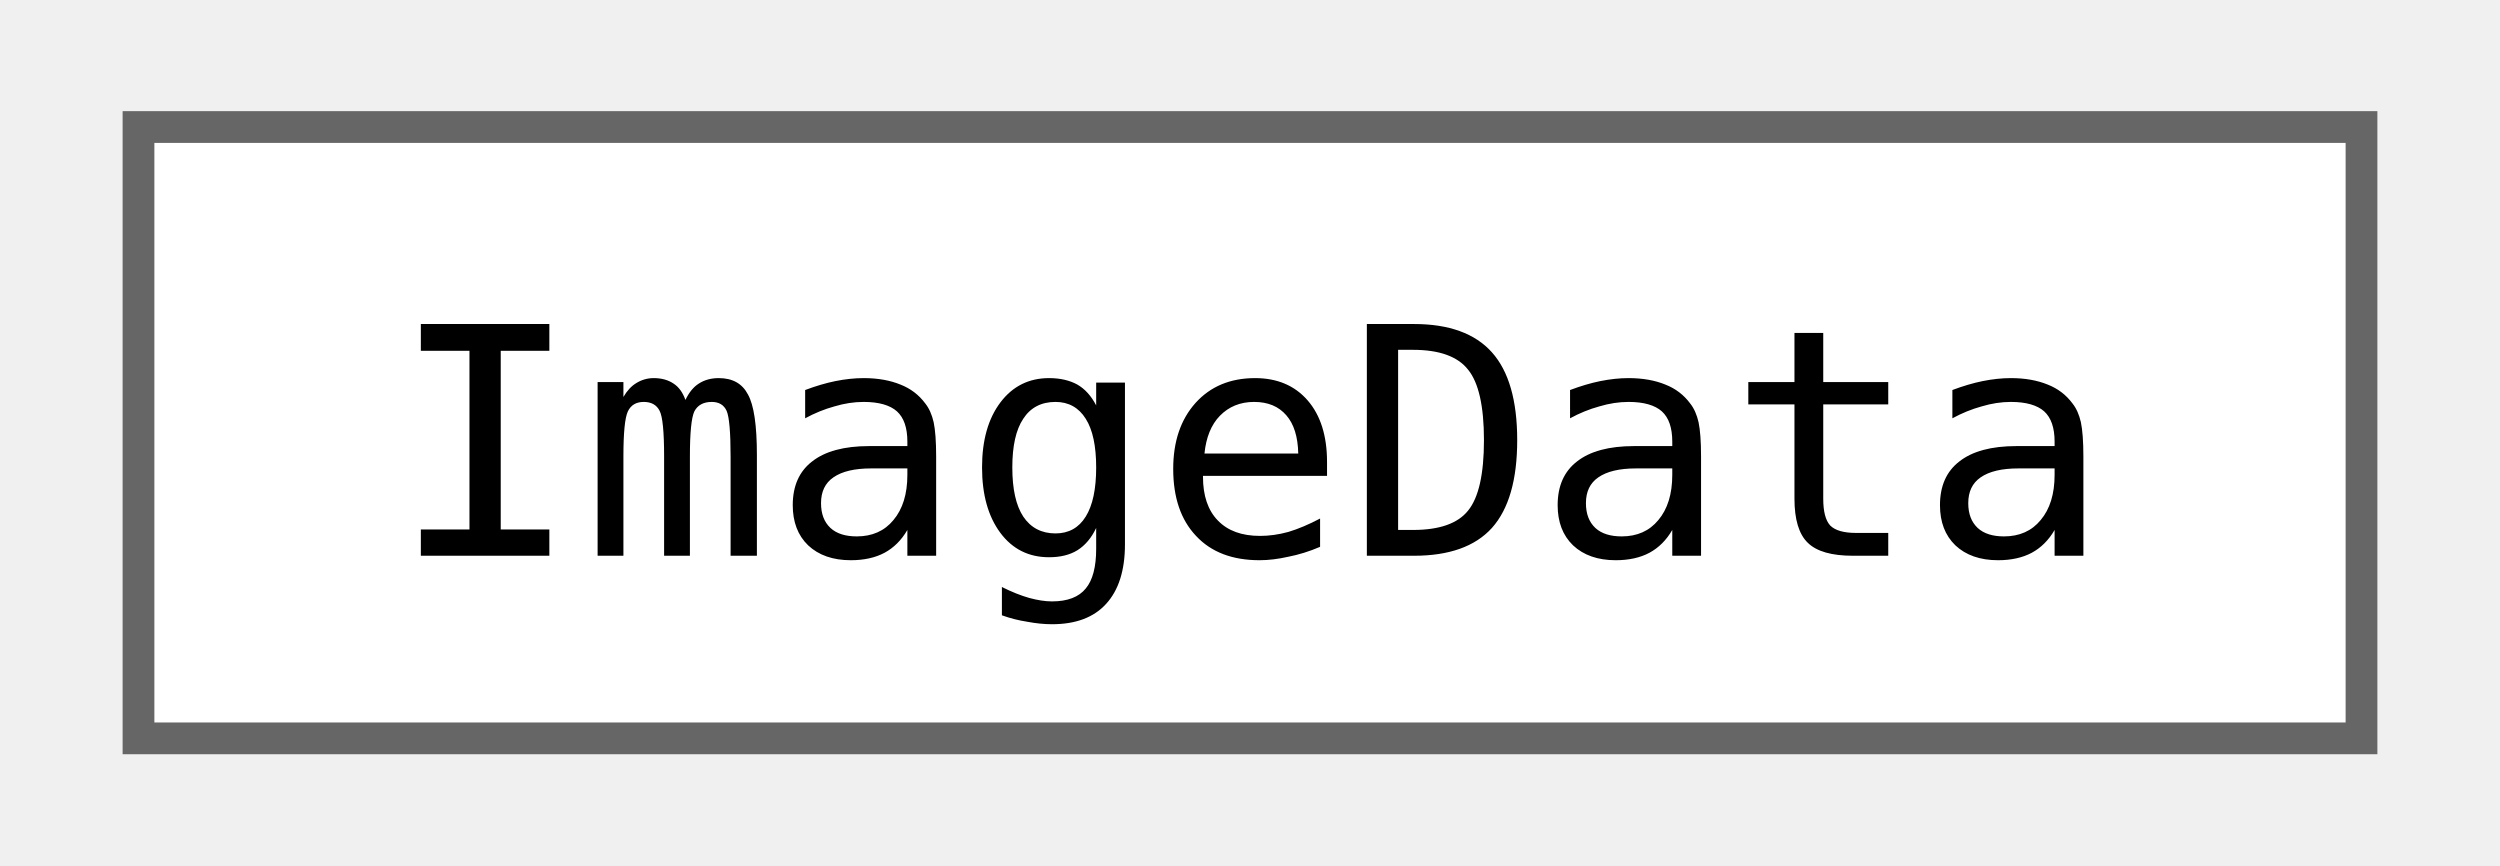
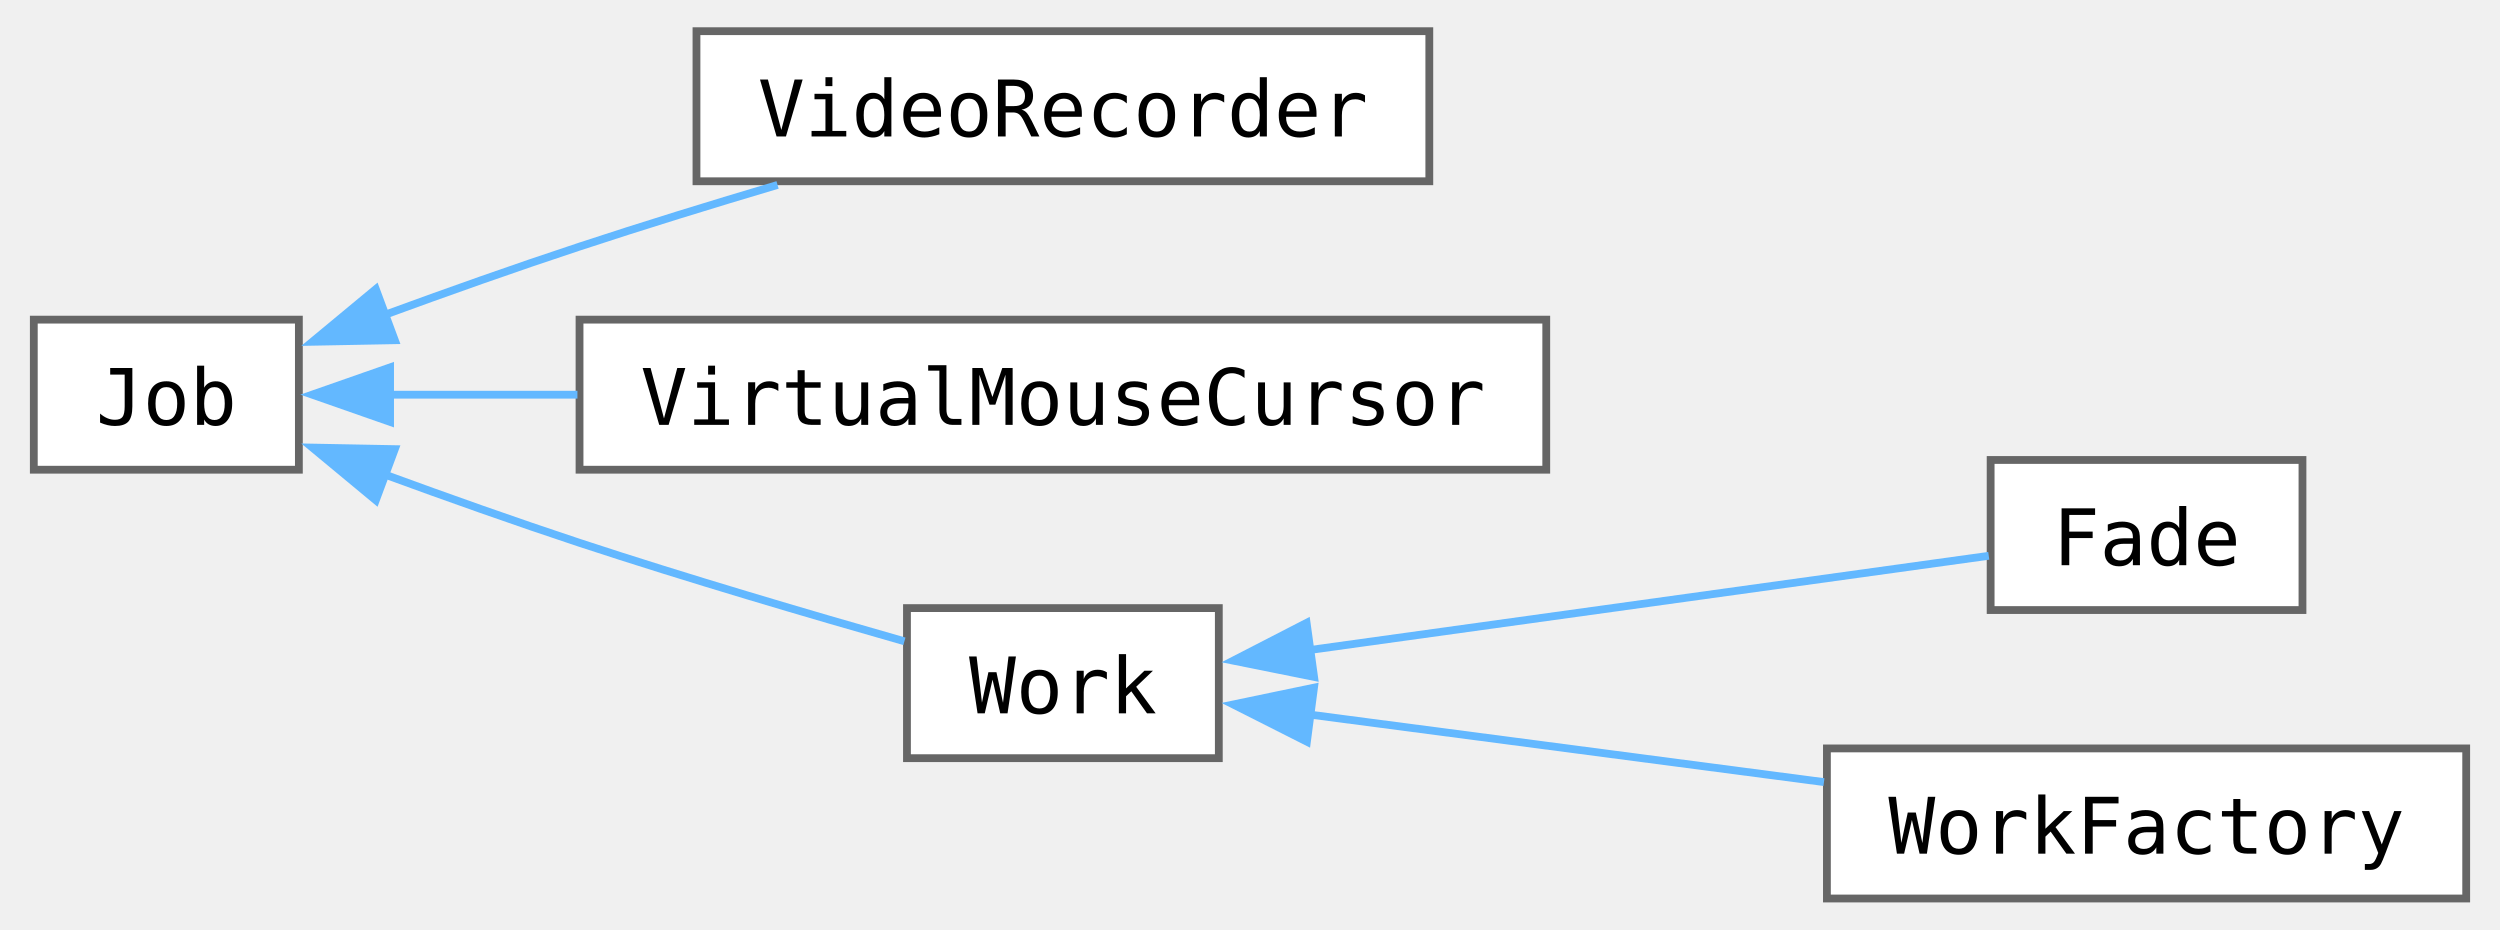
- <svg xmlns="http://www.w3.org/2000/svg" xmlns:xlink="http://www.w3.org/1999/xlink" width="78pt" height="27pt" viewBox="0.00 0.00 78.00 27.25">
-   <g id="graph0" class="graph" transform="scale(1 1) rotate(0) translate(4 23.25)">
+ <svg xmlns="http://www.w3.org/2000/svg" xmlns:xlink="http://www.w3.org/1999/xlink" width="320pt" height="119pt" viewBox="0.00 0.00 320.00 119.25">
+   <g id="graph0" class="graph" transform="scale(1 1) rotate(0) translate(4 115.25)">
    <g id="Node000000" class="node">
      <g id="a_Node000000">
-         <a xlink:href="classjngl_1_1ImageData.html" target="_top" xlink:title="Containing the pixel data of an image file.">
-           <polygon fill="white" stroke="#666666" points="70,-19.25 0,-19.25 0,0 70,0 70,-19.25" />
-           <text text-anchor="middle" x="35" y="-5.75" font-family="ui-monospace,monospace" font-size="10.00">ImageData</text>
+         <a xlink:href="classjngl_1_1Job.html" target="_top" xlink:title="Background job which stays part of the main loop independent of the active jngl::Scene.">
+           <polygon fill="white" stroke="#666666" points="34,-74.25 0,-74.25 0,-55 34,-55 34,-74.25" />
+           <text text-anchor="middle" x="17" y="-60.75" font-family="ui-monospace,monospace" font-size="10.00">Job</text>
+         </a>
+       </g>
+     </g>
+     <g id="Node000001" class="node">
+       <g id="a_Node000001">
+         <a xlink:href="classjngl_1_1VideoRecorder.html" target="_top" xlink:title="Records video and audio output to a file.">
+           <polygon fill="white" stroke="#666666" points="179,-111.25 85,-111.25 85,-92 179,-92 179,-111.25" />
+           <text text-anchor="middle" x="132" y="-97.75" font-family="ui-monospace,monospace" font-size="10.00">VideoRecorder</text>
+         </a>
+       </g>
+     </g>
+     <g id="edge7_Node000000_Node000001" class="edge">
+       <g id="a_edge7_Node000000_Node000001">
+         <a xlink:title=" ">
+           <path fill="none" stroke="#63b8ff" d="M44.95,-74.84C52.97,-77.78 61.81,-80.92 70,-83.62 78.18,-86.32 87.04,-89.05 95.4,-91.53" />
+           <polygon fill="#63b8ff" stroke="#63b8ff" points="46.31,-71.61 35.72,-71.41 43.87,-78.17 46.31,-71.61" />
+         </a>
+       </g>
+     </g>
+     <g id="Node000002" class="node">
+       <g id="a_Node000002">
+         <a xlink:href="classjngl_1_1VirtualMouseCursor.html" target="_top" xlink:title=" ">
+           <polygon fill="white" stroke="#666666" points="194,-74.25 70,-74.25 70,-55 194,-55 194,-74.25" />
+           <text text-anchor="middle" x="132" y="-60.75" font-family="ui-monospace,monospace" font-size="10.00">VirtualMouseCursor</text>
+         </a>
+       </g>
+     </g>
+     <g id="edge8_Node000000_Node000002" class="edge">
+       <g id="a_edge8_Node000000_Node000002">
+         <a xlink:title=" ">
+           <path fill="none" stroke="#63b8ff" d="M45.64,-64.62C53.02,-64.62 61.31,-64.62 69.73,-64.62" />
+           <polygon fill="#63b8ff" stroke="#63b8ff" points="45.7,-61.13 35.7,-64.63 45.7,-68.13 45.7,-61.13" />
+         </a>
+       </g>
+     </g>
+     <g id="Node000003" class="node">
+       <g id="a_Node000003">
+         <a xlink:href="classjngl_1_1Work.html" target="_top" xlink:title="Active state of the game, e.g. a menu or the game itself.">
+           <polygon fill="white" stroke="#666666" points="152,-37.25 112,-37.25 112,-18 152,-18 152,-37.25" />
+           <text text-anchor="middle" x="132" y="-23.75" font-family="ui-monospace,monospace" font-size="10.00">Work</text>
+         </a>
+       </g>
+     </g>
+     <g id="edge9_Node000000_Node000003" class="edge">
+       <g id="a_edge9_Node000000_Node000003">
+         <a xlink:title=" ">
+           <path fill="none" stroke="#63b8ff" d="M44.95,-54.41C52.97,-51.47 61.81,-48.33 70,-45.62 83.84,-41.06 99.63,-36.42 111.67,-32.99" />
+           <polygon fill="#63b8ff" stroke="#63b8ff" points="43.87,-51.08 35.72,-57.84 46.31,-57.64 43.87,-51.08" />
+         </a>
+       </g>
+     </g>
+     <g id="Node000004" class="node">
+       <g id="a_Node000004">
+         <a xlink:href="classjngl_1_1Fade.html" target="_top" xlink:title="Fades between two scenes, first fading to jngl::getBackgroundColor() and then fading to the new scene...">
+           <polygon fill="white" stroke="#666666" points="291,-56.25 251,-56.25 251,-37 291,-37 291,-56.25" />
+           <text text-anchor="middle" x="271" y="-42.75" font-family="ui-monospace,monospace" font-size="10.00">Fade</text>
+         </a>
+       </g>
+     </g>
+     <g id="edge10_Node000003_Node000004" class="edge">
+       <g id="a_edge10_Node000003_Node000004">
+         <a xlink:title=" ">
+           <path fill="none" stroke="#63b8ff" d="M163.71,-31.88C190.38,-35.58 228.16,-40.82 250.76,-43.96" />
+           <polygon fill="#63b8ff" stroke="#63b8ff" points="164.22,-28.42 153.84,-30.51 163.26,-35.36 164.22,-28.42" />
+         </a>
+       </g>
+     </g>
+     <g id="Node000005" class="node">
+       <g id="a_Node000005">
+         <a xlink:href="classjngl_1_1WorkFactory.html" target="_top" xlink:title=" ">
+           <polygon fill="white" stroke="#666666" points="312,-19.25 230,-19.25 230,0 312,0 312,-19.25" />
+           <text text-anchor="middle" x="271" y="-5.75" font-family="ui-monospace,monospace" font-size="10.00">WorkFactory</text>
+         </a>
+       </g>
+     </g>
+     <g id="edge11_Node000003_Node000005" class="edge">
+       <g id="a_edge11_Node000003_Node000005">
+         <a xlink:title=" ">
+           <path fill="none" stroke="#63b8ff" d="M163.6,-23.6C183.07,-21.05 208.5,-17.71 229.62,-14.93" />
+           <polygon fill="#63b8ff" stroke="#63b8ff" points="163.3,-20.11 153.84,-24.89 164.21,-27.05 163.3,-20.11" />
        </a>
      </g>
    </g>
  </g>
</svg>
